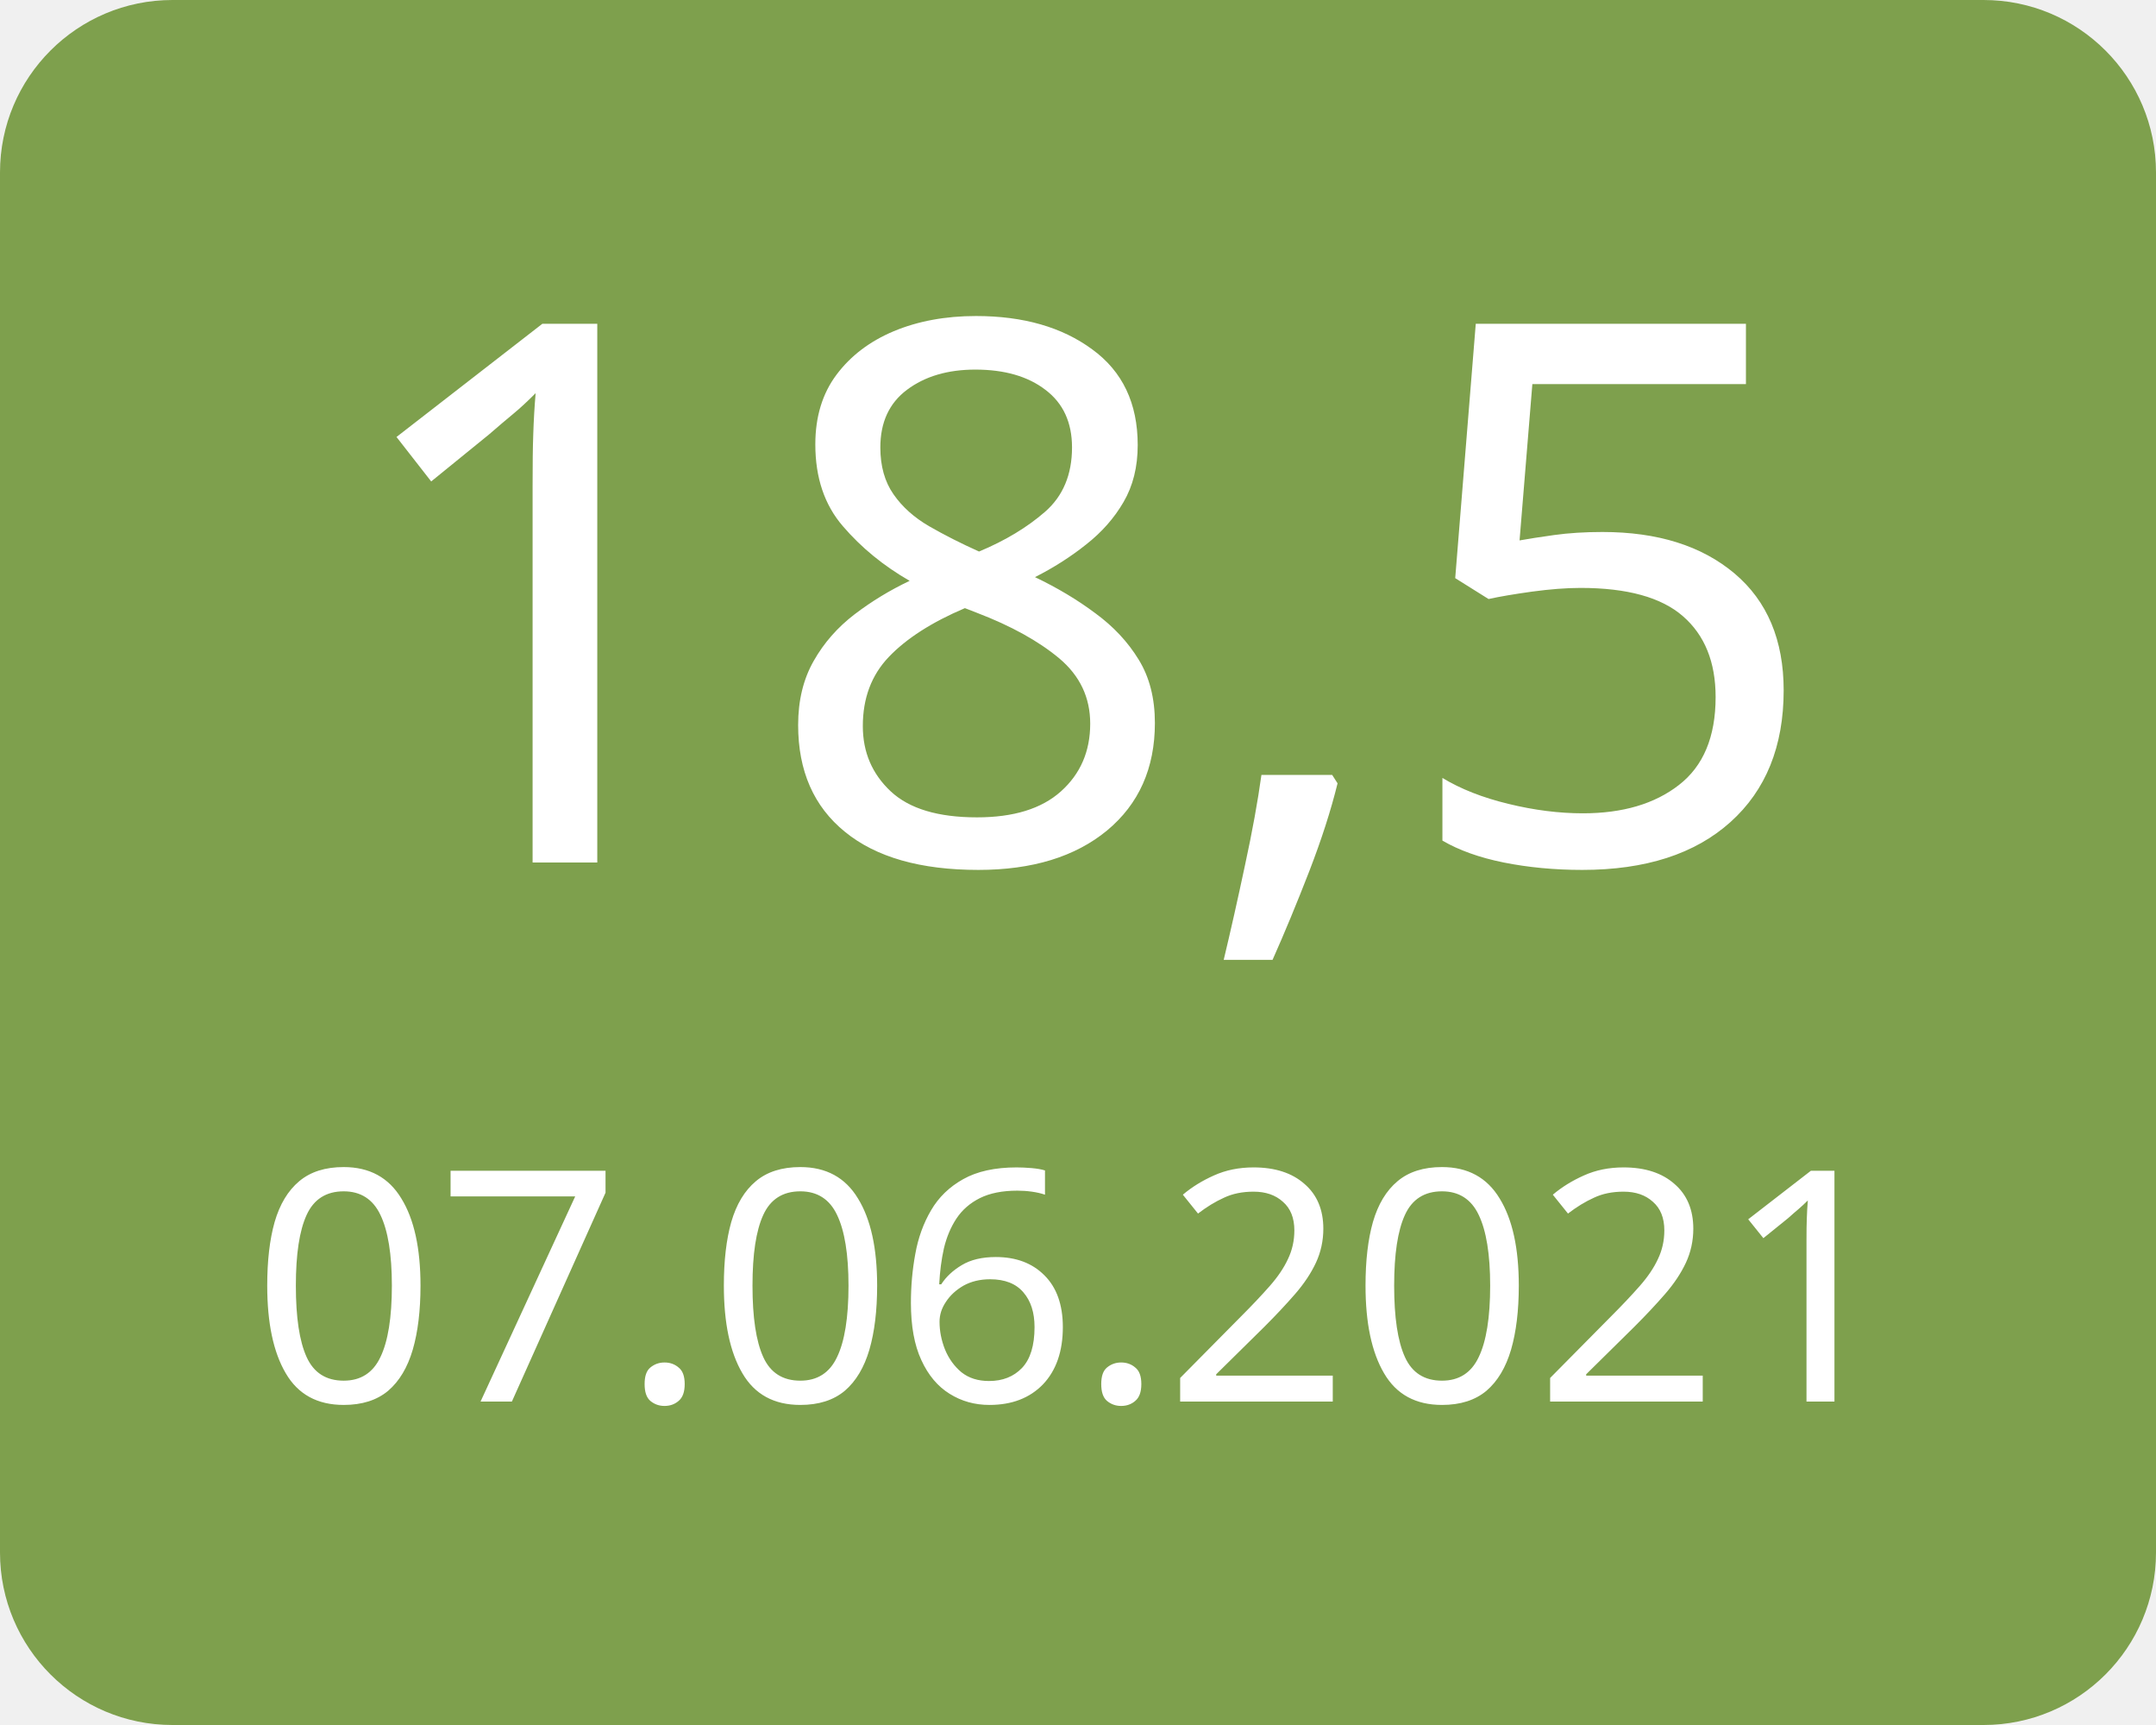
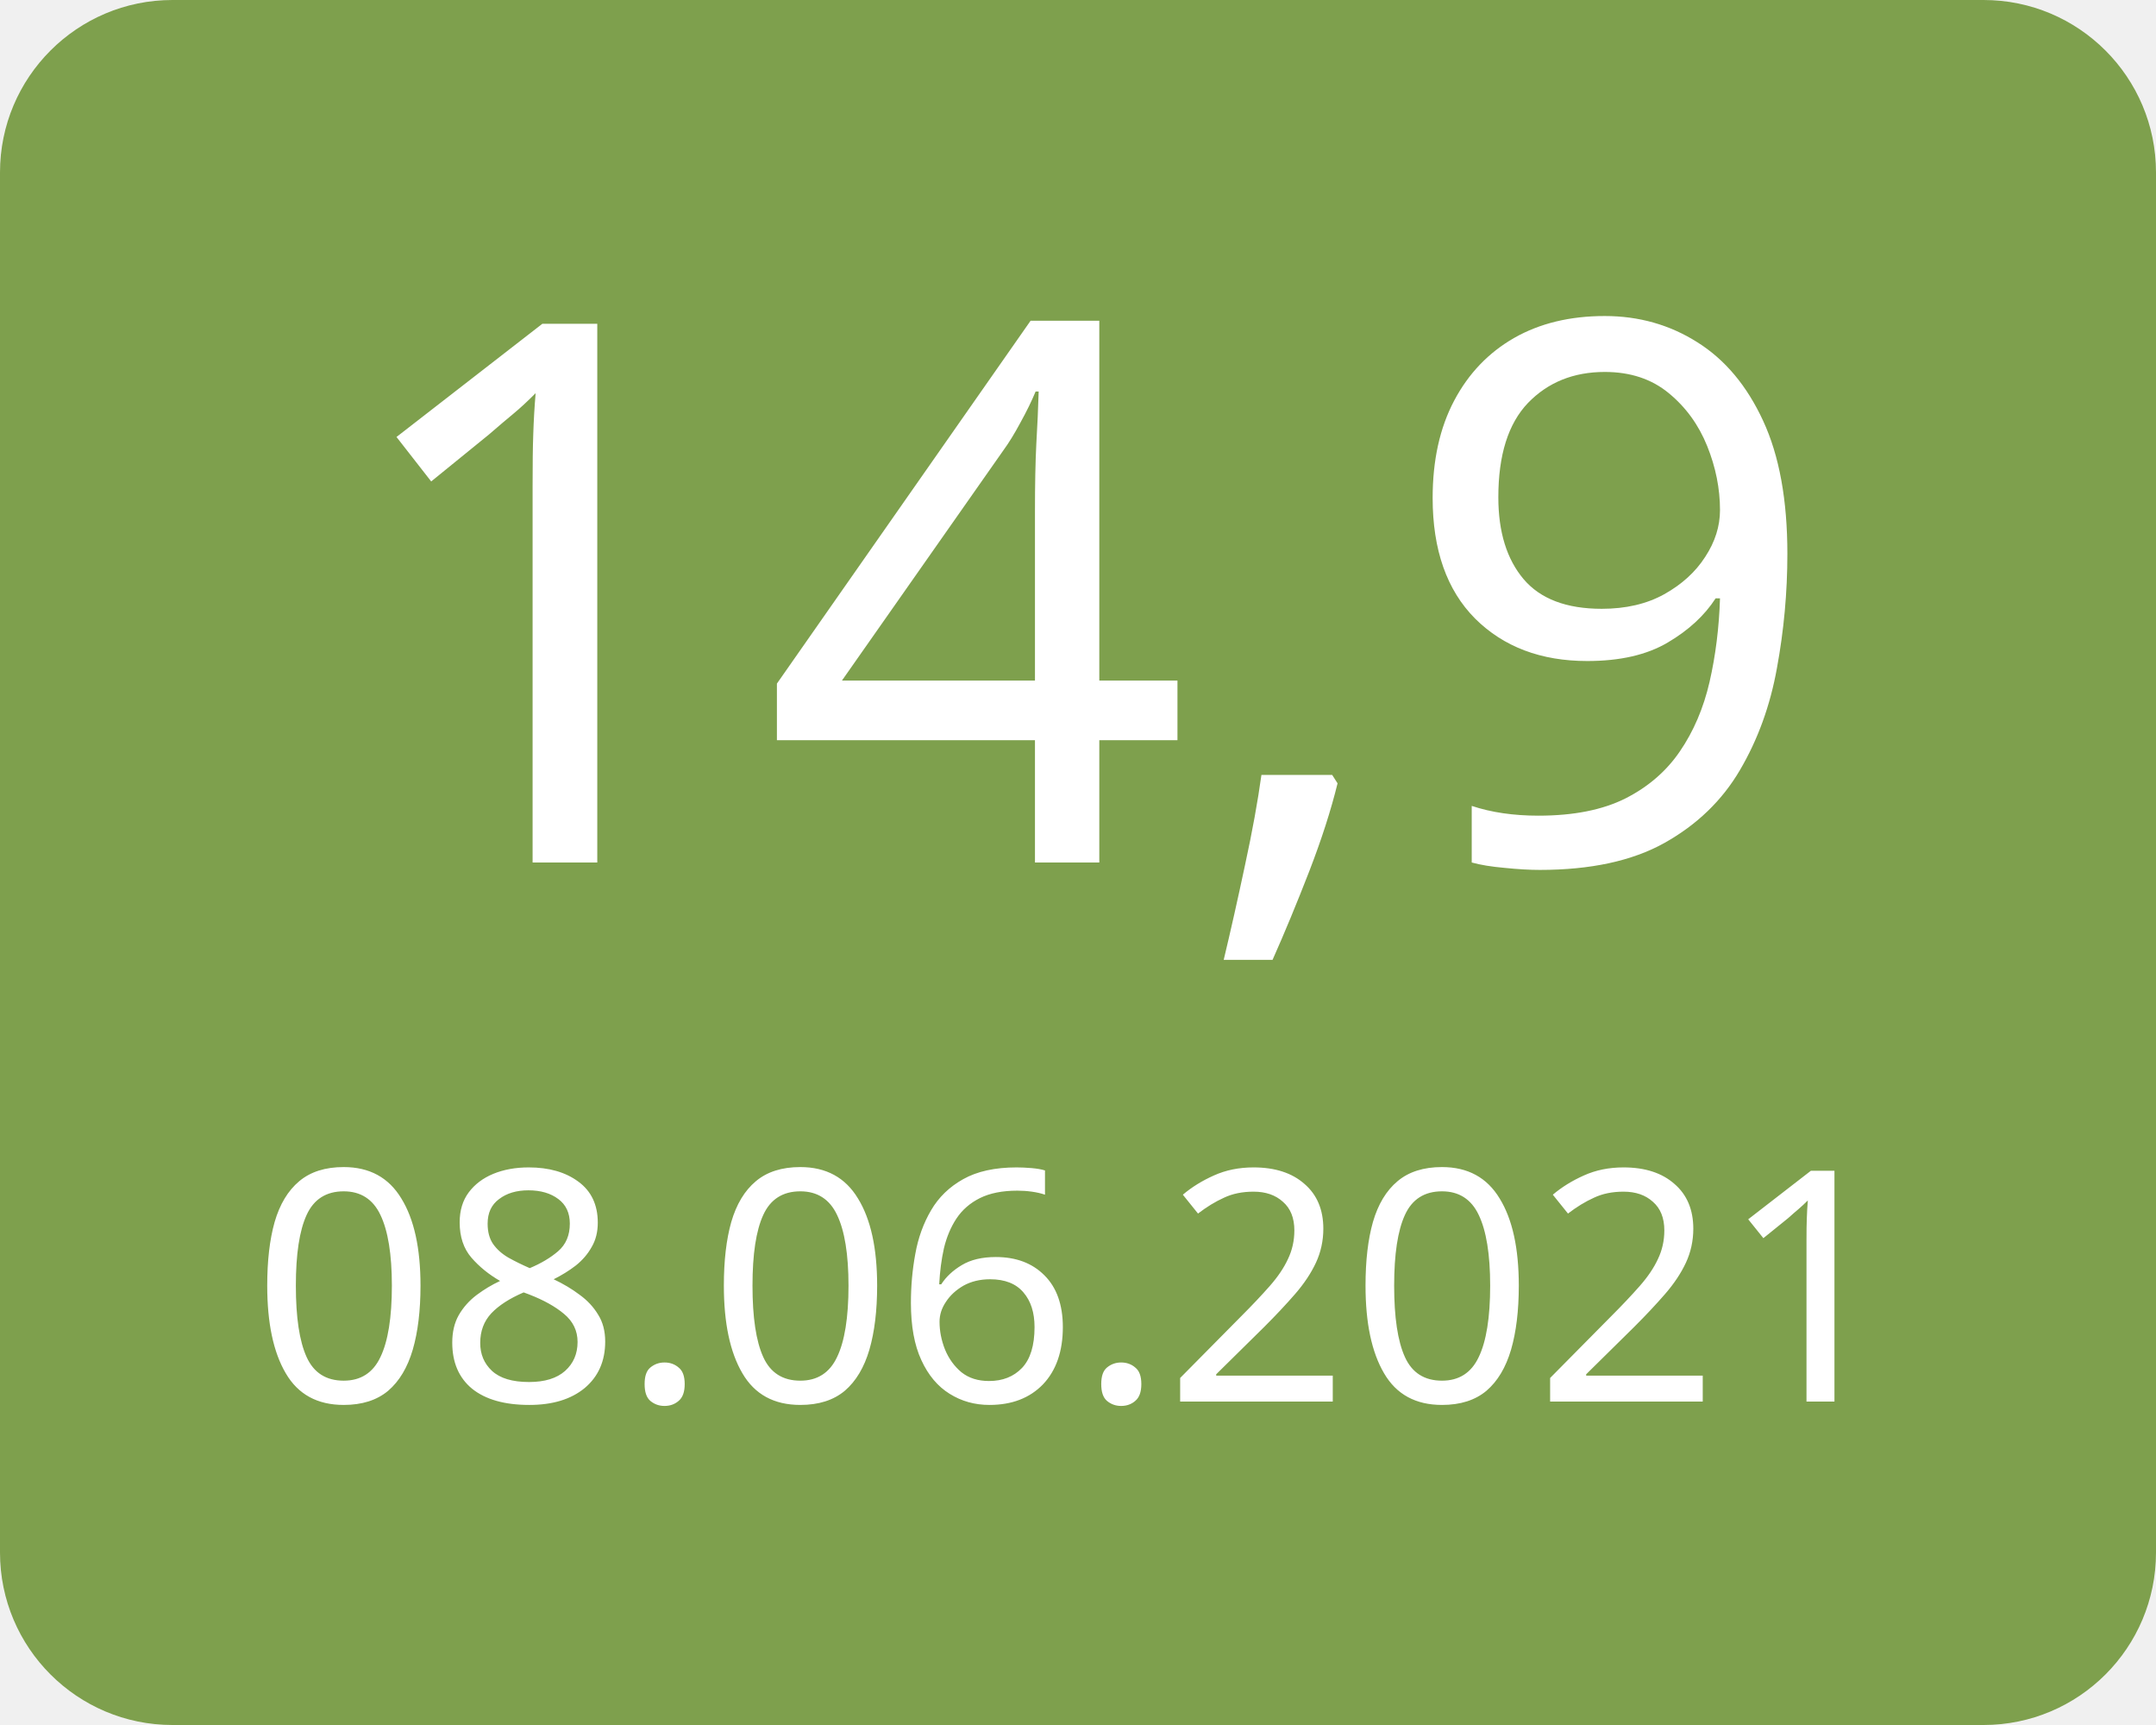
<svg xmlns="http://www.w3.org/2000/svg" width="100" height="80">
  <g>
    <rect x="0" y="0" width="100" height="80" fill="#7ea04d" rx="8" ry="8" />
-     <text x="50" y="40" font-family="Verdana" text-anchor="middle" font-size="35" fill="white">18,5</text>
-     <text x="50" y="65" font-family="Verdana" text-anchor="middle" font-size="15" fill="white">07.06.2021</text>
+     <text x="50" y="40" font-family="Verdana" text-anchor="middle" font-size="35" fill="white">14,9</text>
+     <text x="50" y="65" font-family="Verdana" text-anchor="middle" font-size="15" fill="white">08.06.2021</text>
  </g>
</svg>
